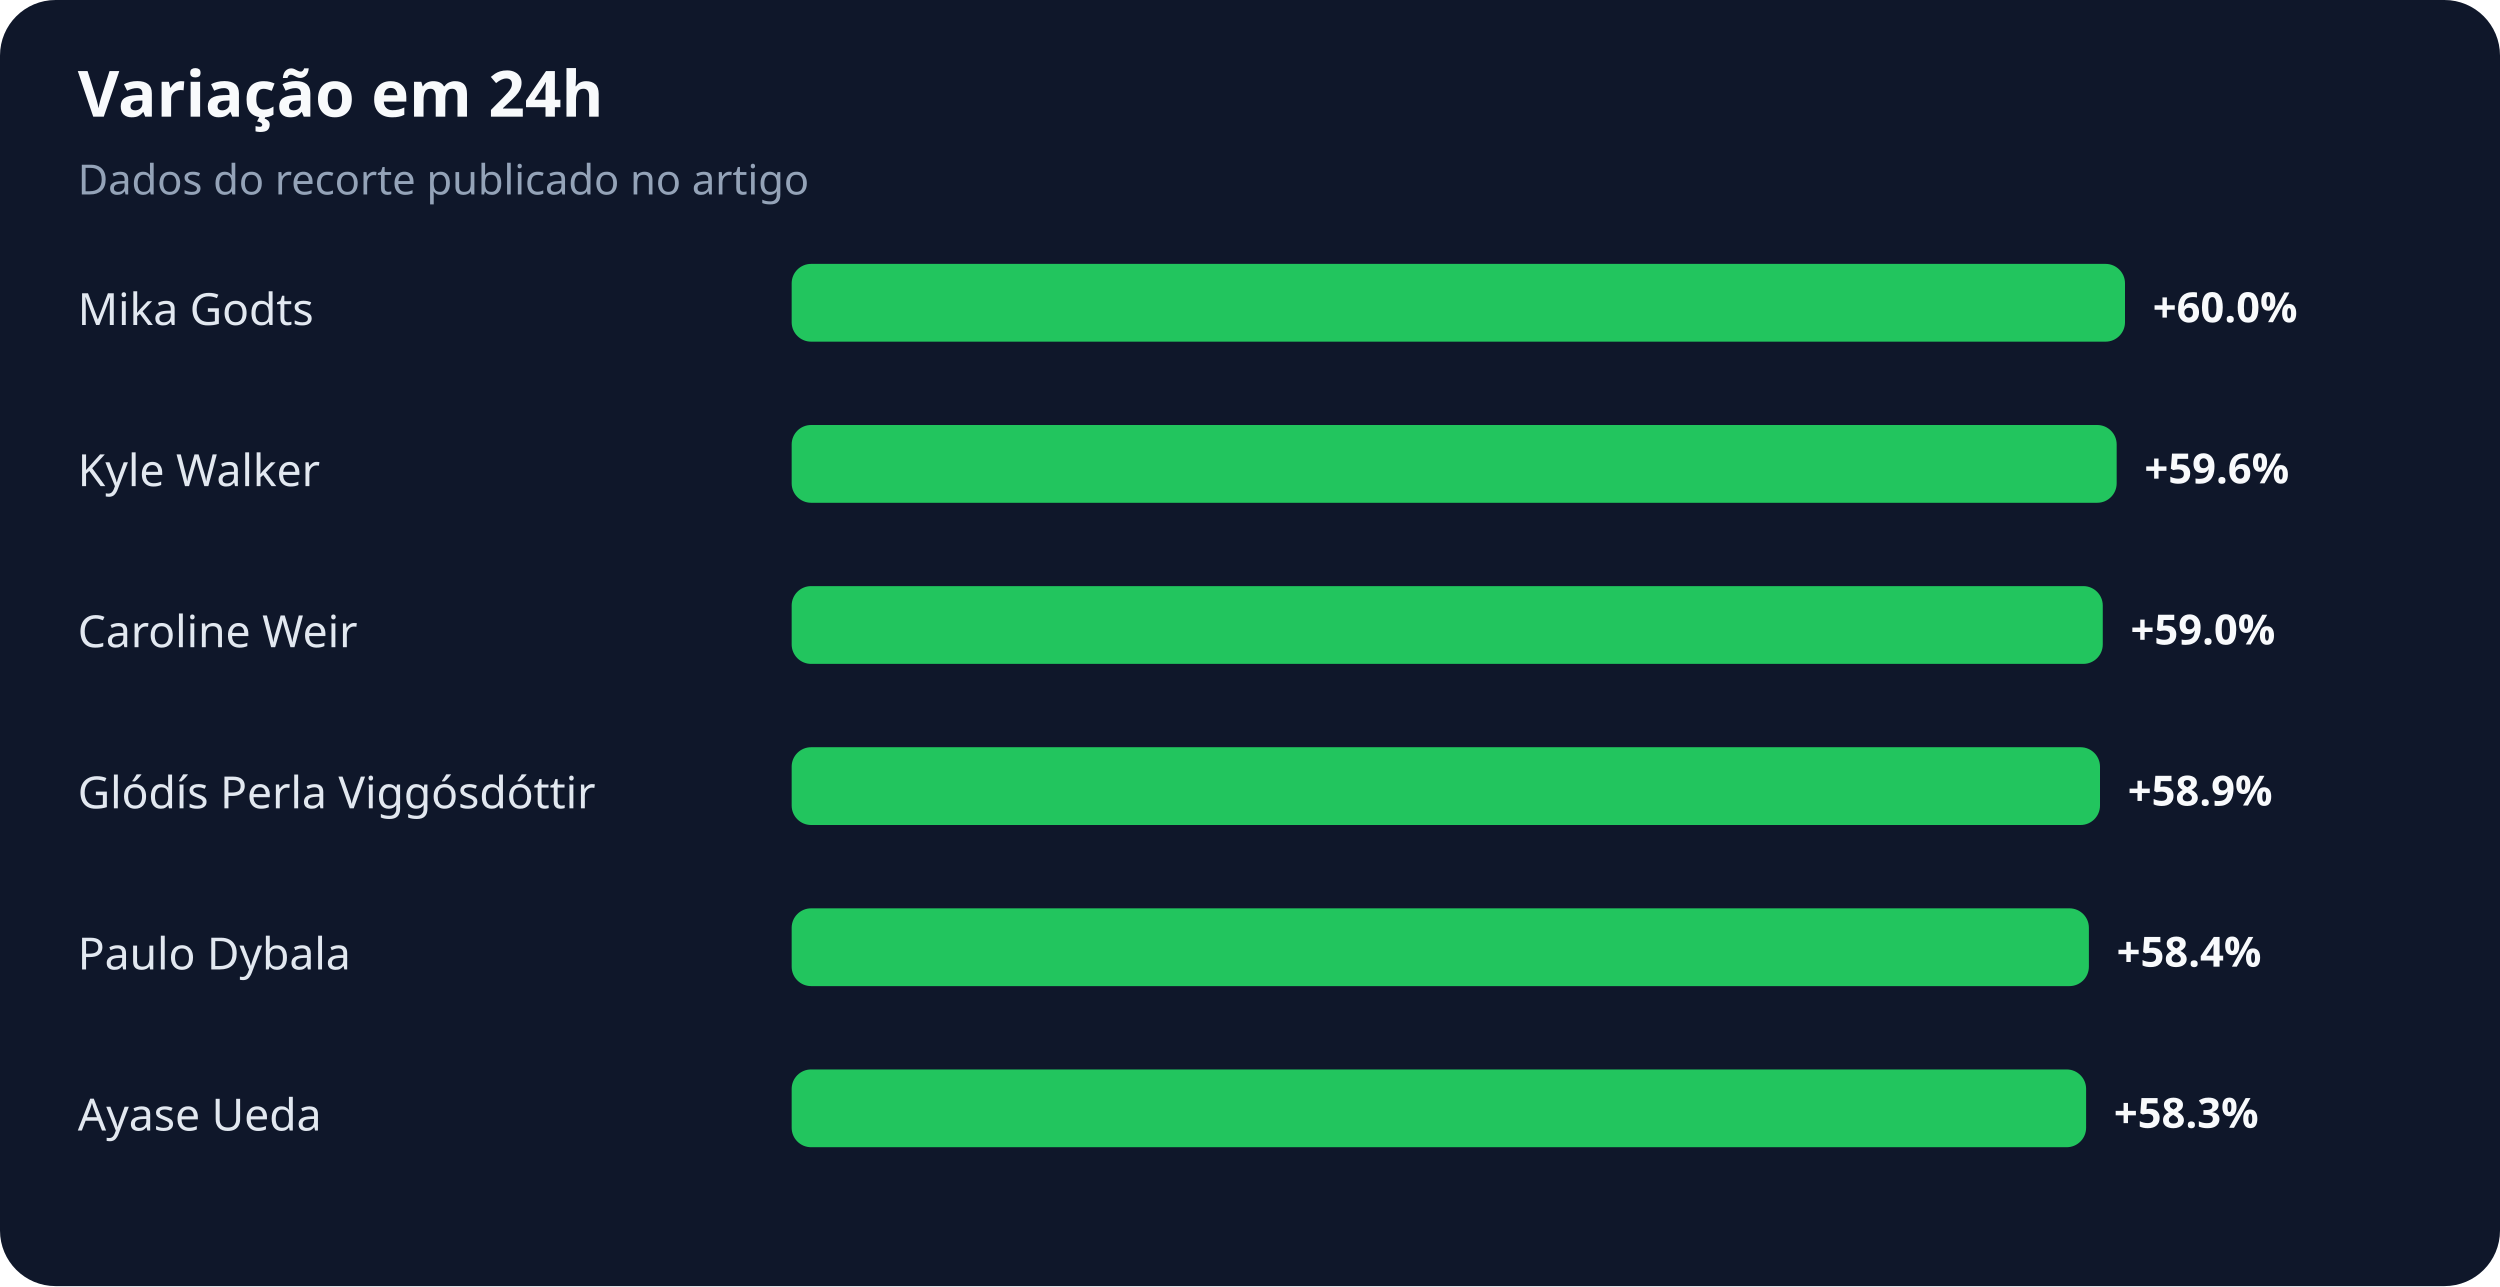
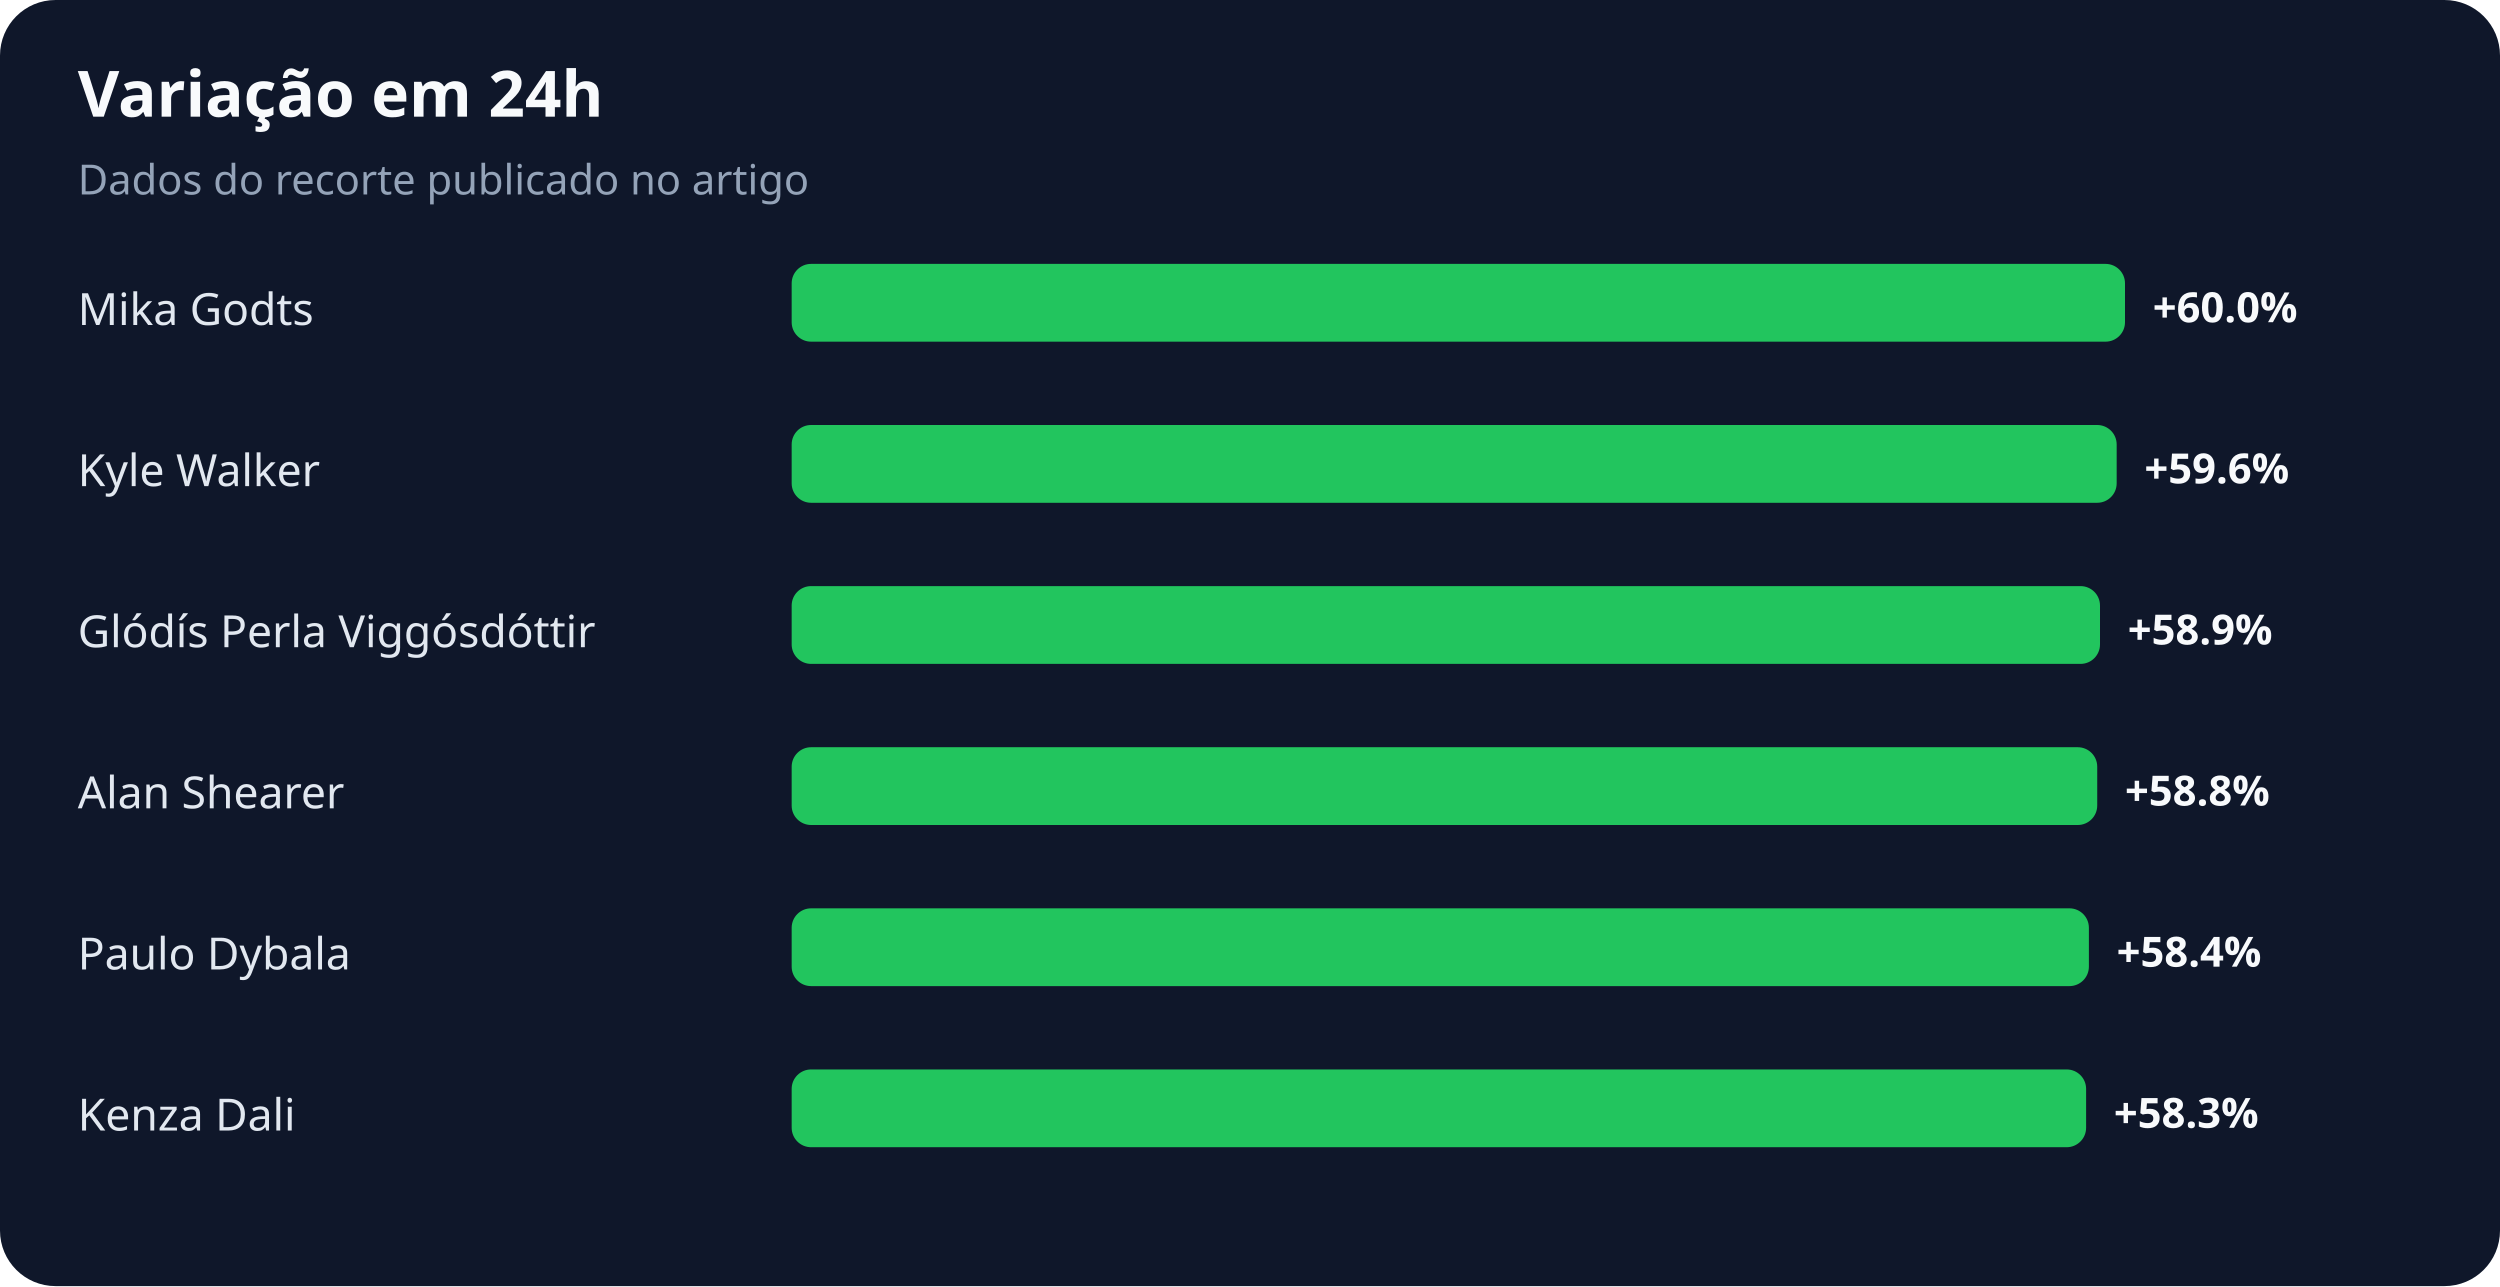
<svg xmlns="http://www.w3.org/2000/svg" width="900" height="463" viewBox="0 0 900 463" role="img" aria-labelledby="title desc">
  <rect width="100%" height="100%" rx="20" fill="#0f172a" />
  <text x="28" y="42" fill="#f8fafc" font-family="system-ui,sans-serif" font-size="23" font-weight="700">Variação em 24h</text>
  <text x="28" y="70" fill="#94a3b8" font-family="system-ui,sans-serif" font-size="15">Dados do recorte publicado no artigo</text>
  <text x="28" y="117" fill="#e2e8f0" font-family="system-ui,sans-serif" font-size="16">Mika Godts</text>
  <rect x="285" y="95" width="480" height="28" rx="7" fill="#22c55e" />
  <text x="775" y="116" fill="#f8fafc" font-family="system-ui,sans-serif" font-size="15" font-weight="700">+60.0%</text>
  <text x="28" y="175" fill="#e2e8f0" font-family="system-ui,sans-serif" font-size="16">Kyle Walker</text>
  <rect x="285" y="153" width="477" height="28" rx="7" fill="#22c55e" />
  <text x="772" y="174" fill="#f8fafc" font-family="system-ui,sans-serif" font-size="15" font-weight="700">+59.6%</text>
-   <text x="28" y="233" fill="#e2e8f0" font-family="system-ui,sans-serif" font-size="16">Caroline Weir</text>
-   <rect x="285" y="211" width="472" height="28" rx="7" fill="#22c55e" />
-   <text x="767" y="232" fill="#f8fafc" font-family="system-ui,sans-serif" font-size="15" font-weight="700">+59.0%</text>
-   <text x="28" y="291" fill="#e2e8f0" font-family="system-ui,sans-serif" font-size="16">Glódís Perla Viggósdóttir</text>
-   <rect x="285" y="269" width="471" height="28" rx="7" fill="#22c55e" />
-   <text x="766" y="290" fill="#f8fafc" font-family="system-ui,sans-serif" font-size="15" font-weight="700">+58.9%</text>
+   <text x="28" y="233" fill="#e2e8f0" font-family="system-ui,sans-serif" font-size="16">Glódís Perla Viggósdóttir</text>
+   <rect x="285" y="211" width="471" height="28" rx="7" fill="#22c55e" />
+   <text x="766" y="232" fill="#f8fafc" font-family="system-ui,sans-serif" font-size="15" font-weight="700">+58.9%</text>
+   <text x="28" y="291" fill="#e2e8f0" font-family="system-ui,sans-serif" font-size="16">Alan Shearer</text>
+   <rect x="285" y="269" width="470" height="28" rx="7" fill="#22c55e" />
+   <text x="765" y="290" fill="#f8fafc" font-family="system-ui,sans-serif" font-size="15" font-weight="700">+58.8%</text>
  <text x="28" y="349" fill="#e2e8f0" font-family="system-ui,sans-serif" font-size="16">Paulo Dybala</text>
  <rect x="285" y="327" width="467" height="28" rx="7" fill="#22c55e" />
  <text x="762" y="348" fill="#f8fafc" font-family="system-ui,sans-serif" font-size="15" font-weight="700">+58.4%</text>
-   <text x="28" y="407" fill="#e2e8f0" font-family="system-ui,sans-serif" font-size="16">Ayase Ueda</text>
+   <text x="28" y="407" fill="#e2e8f0" font-family="system-ui,sans-serif" font-size="16">Kenza Dali</text>
  <rect x="285" y="385" width="466" height="28" rx="7" fill="#22c55e" />
  <text x="761" y="406" fill="#f8fafc" font-family="system-ui,sans-serif" font-size="15" font-weight="700">+58.3%</text>
</svg>
